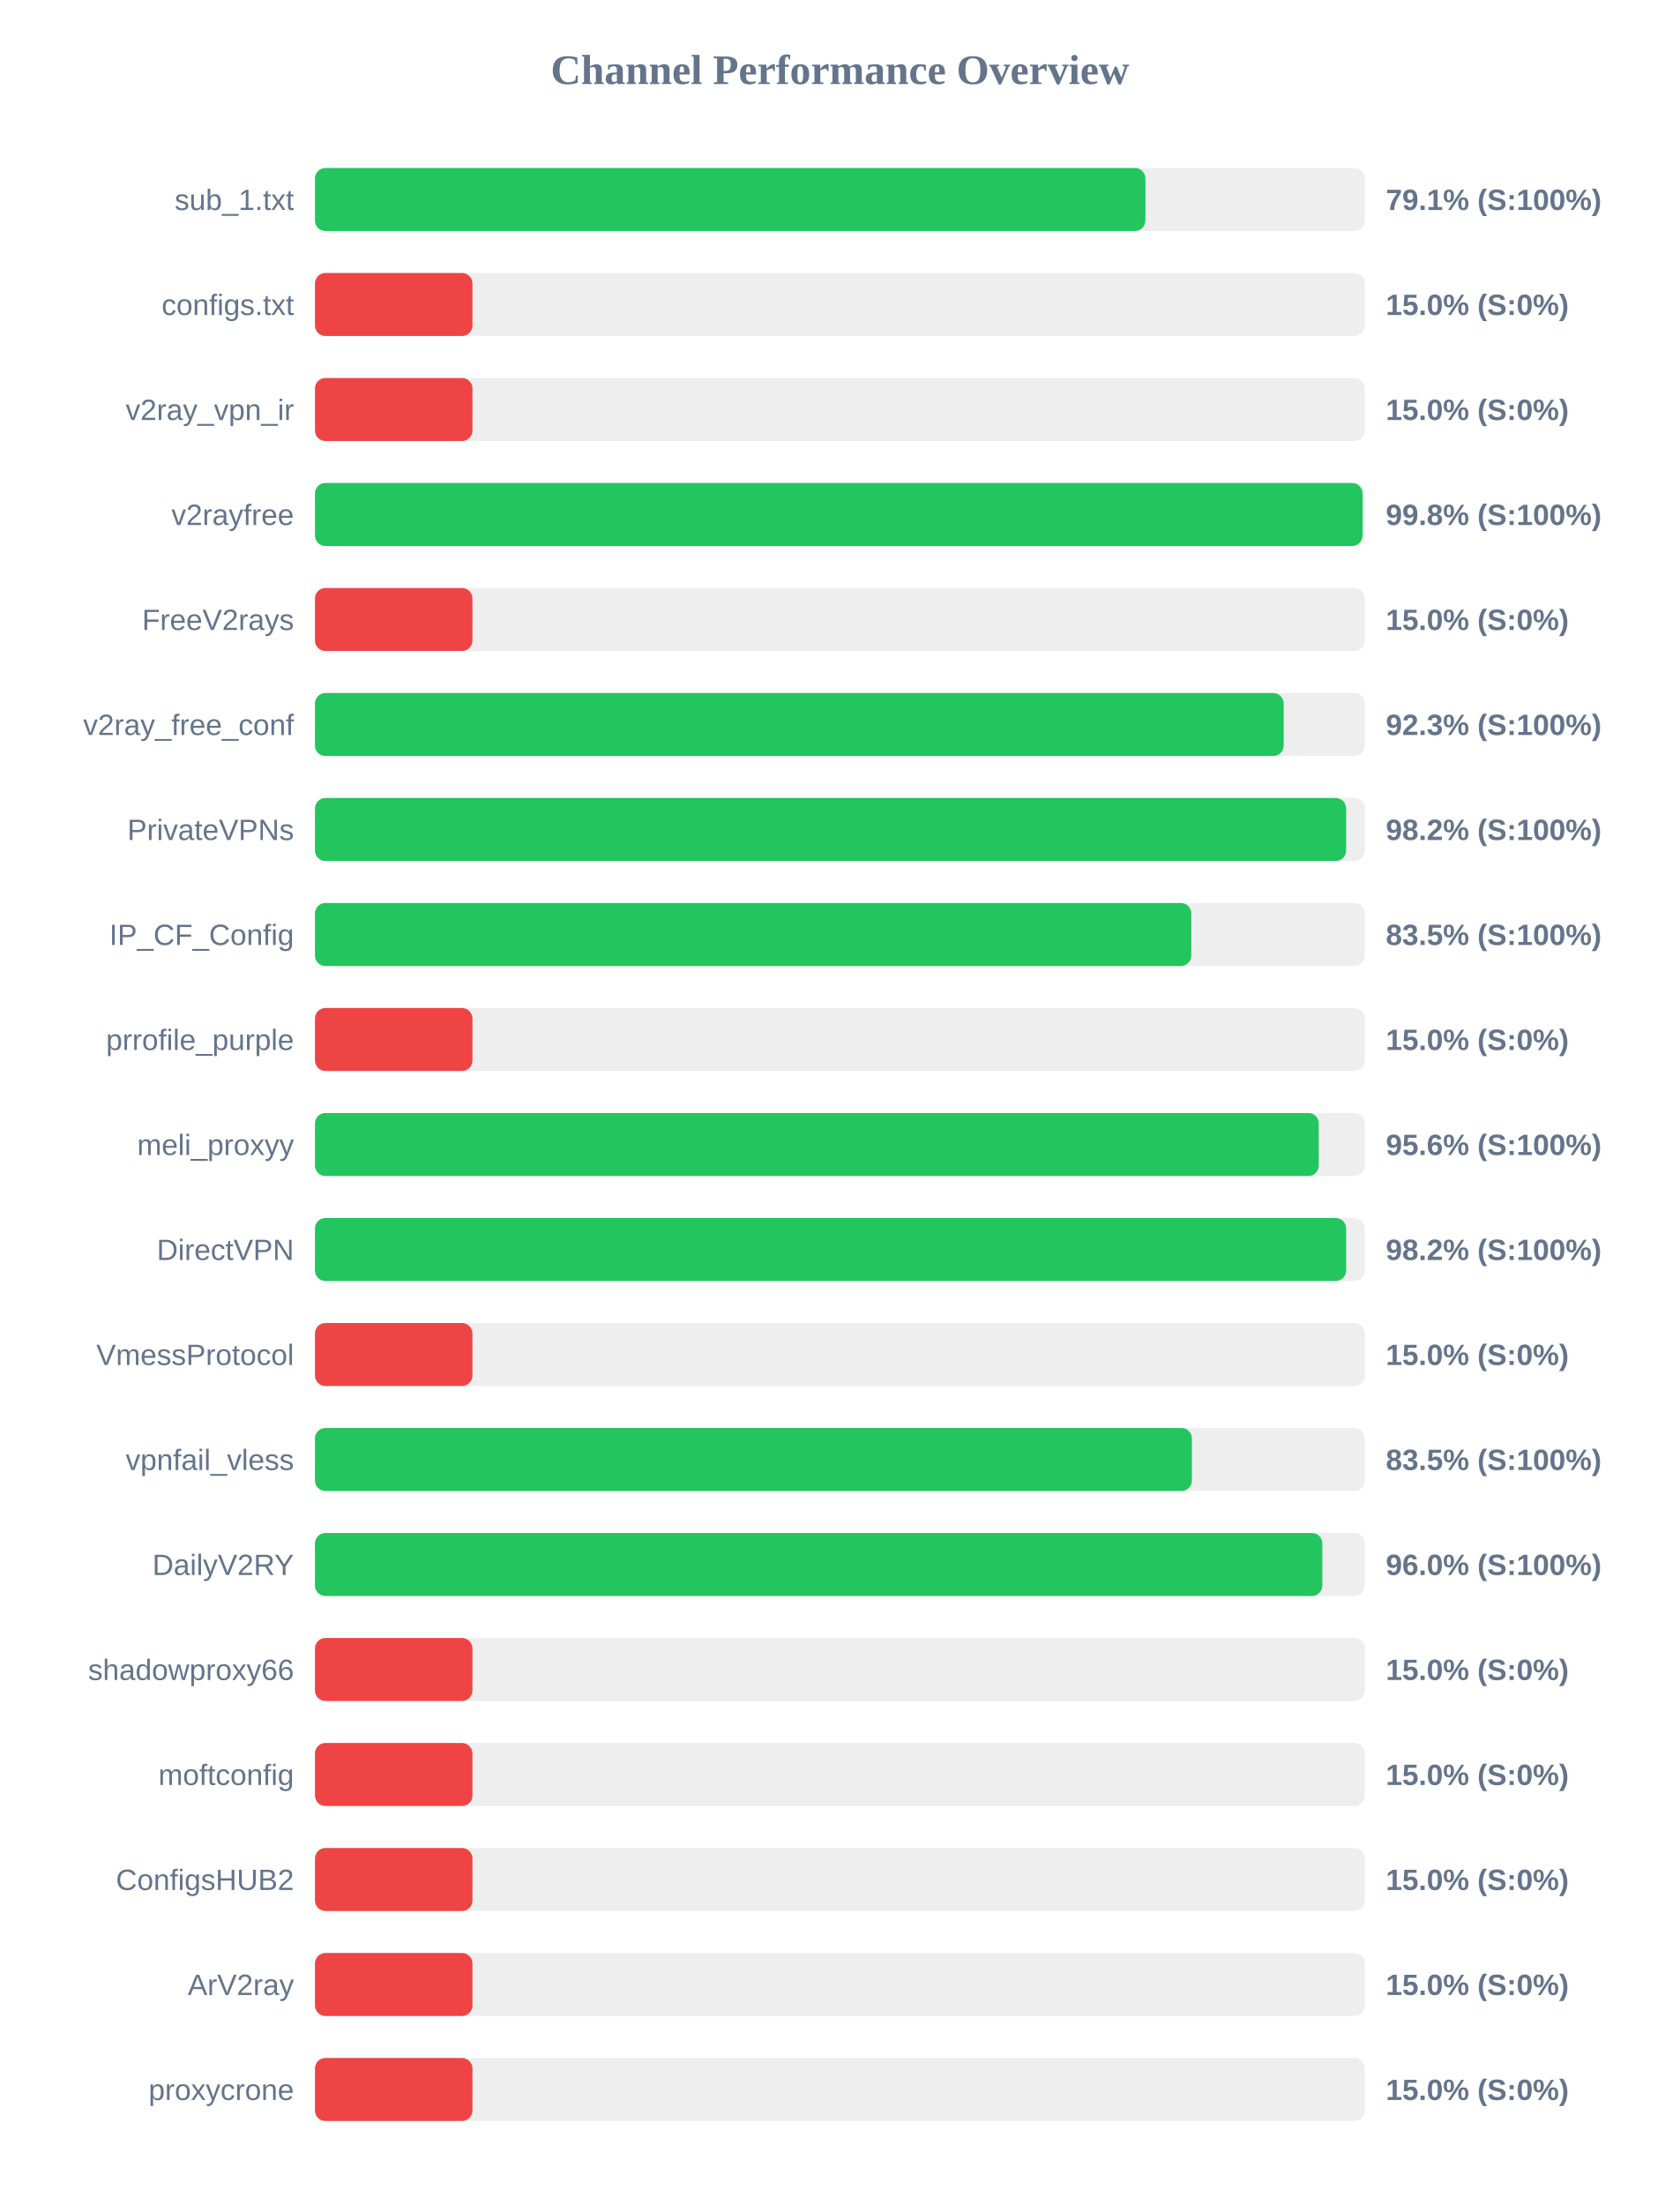
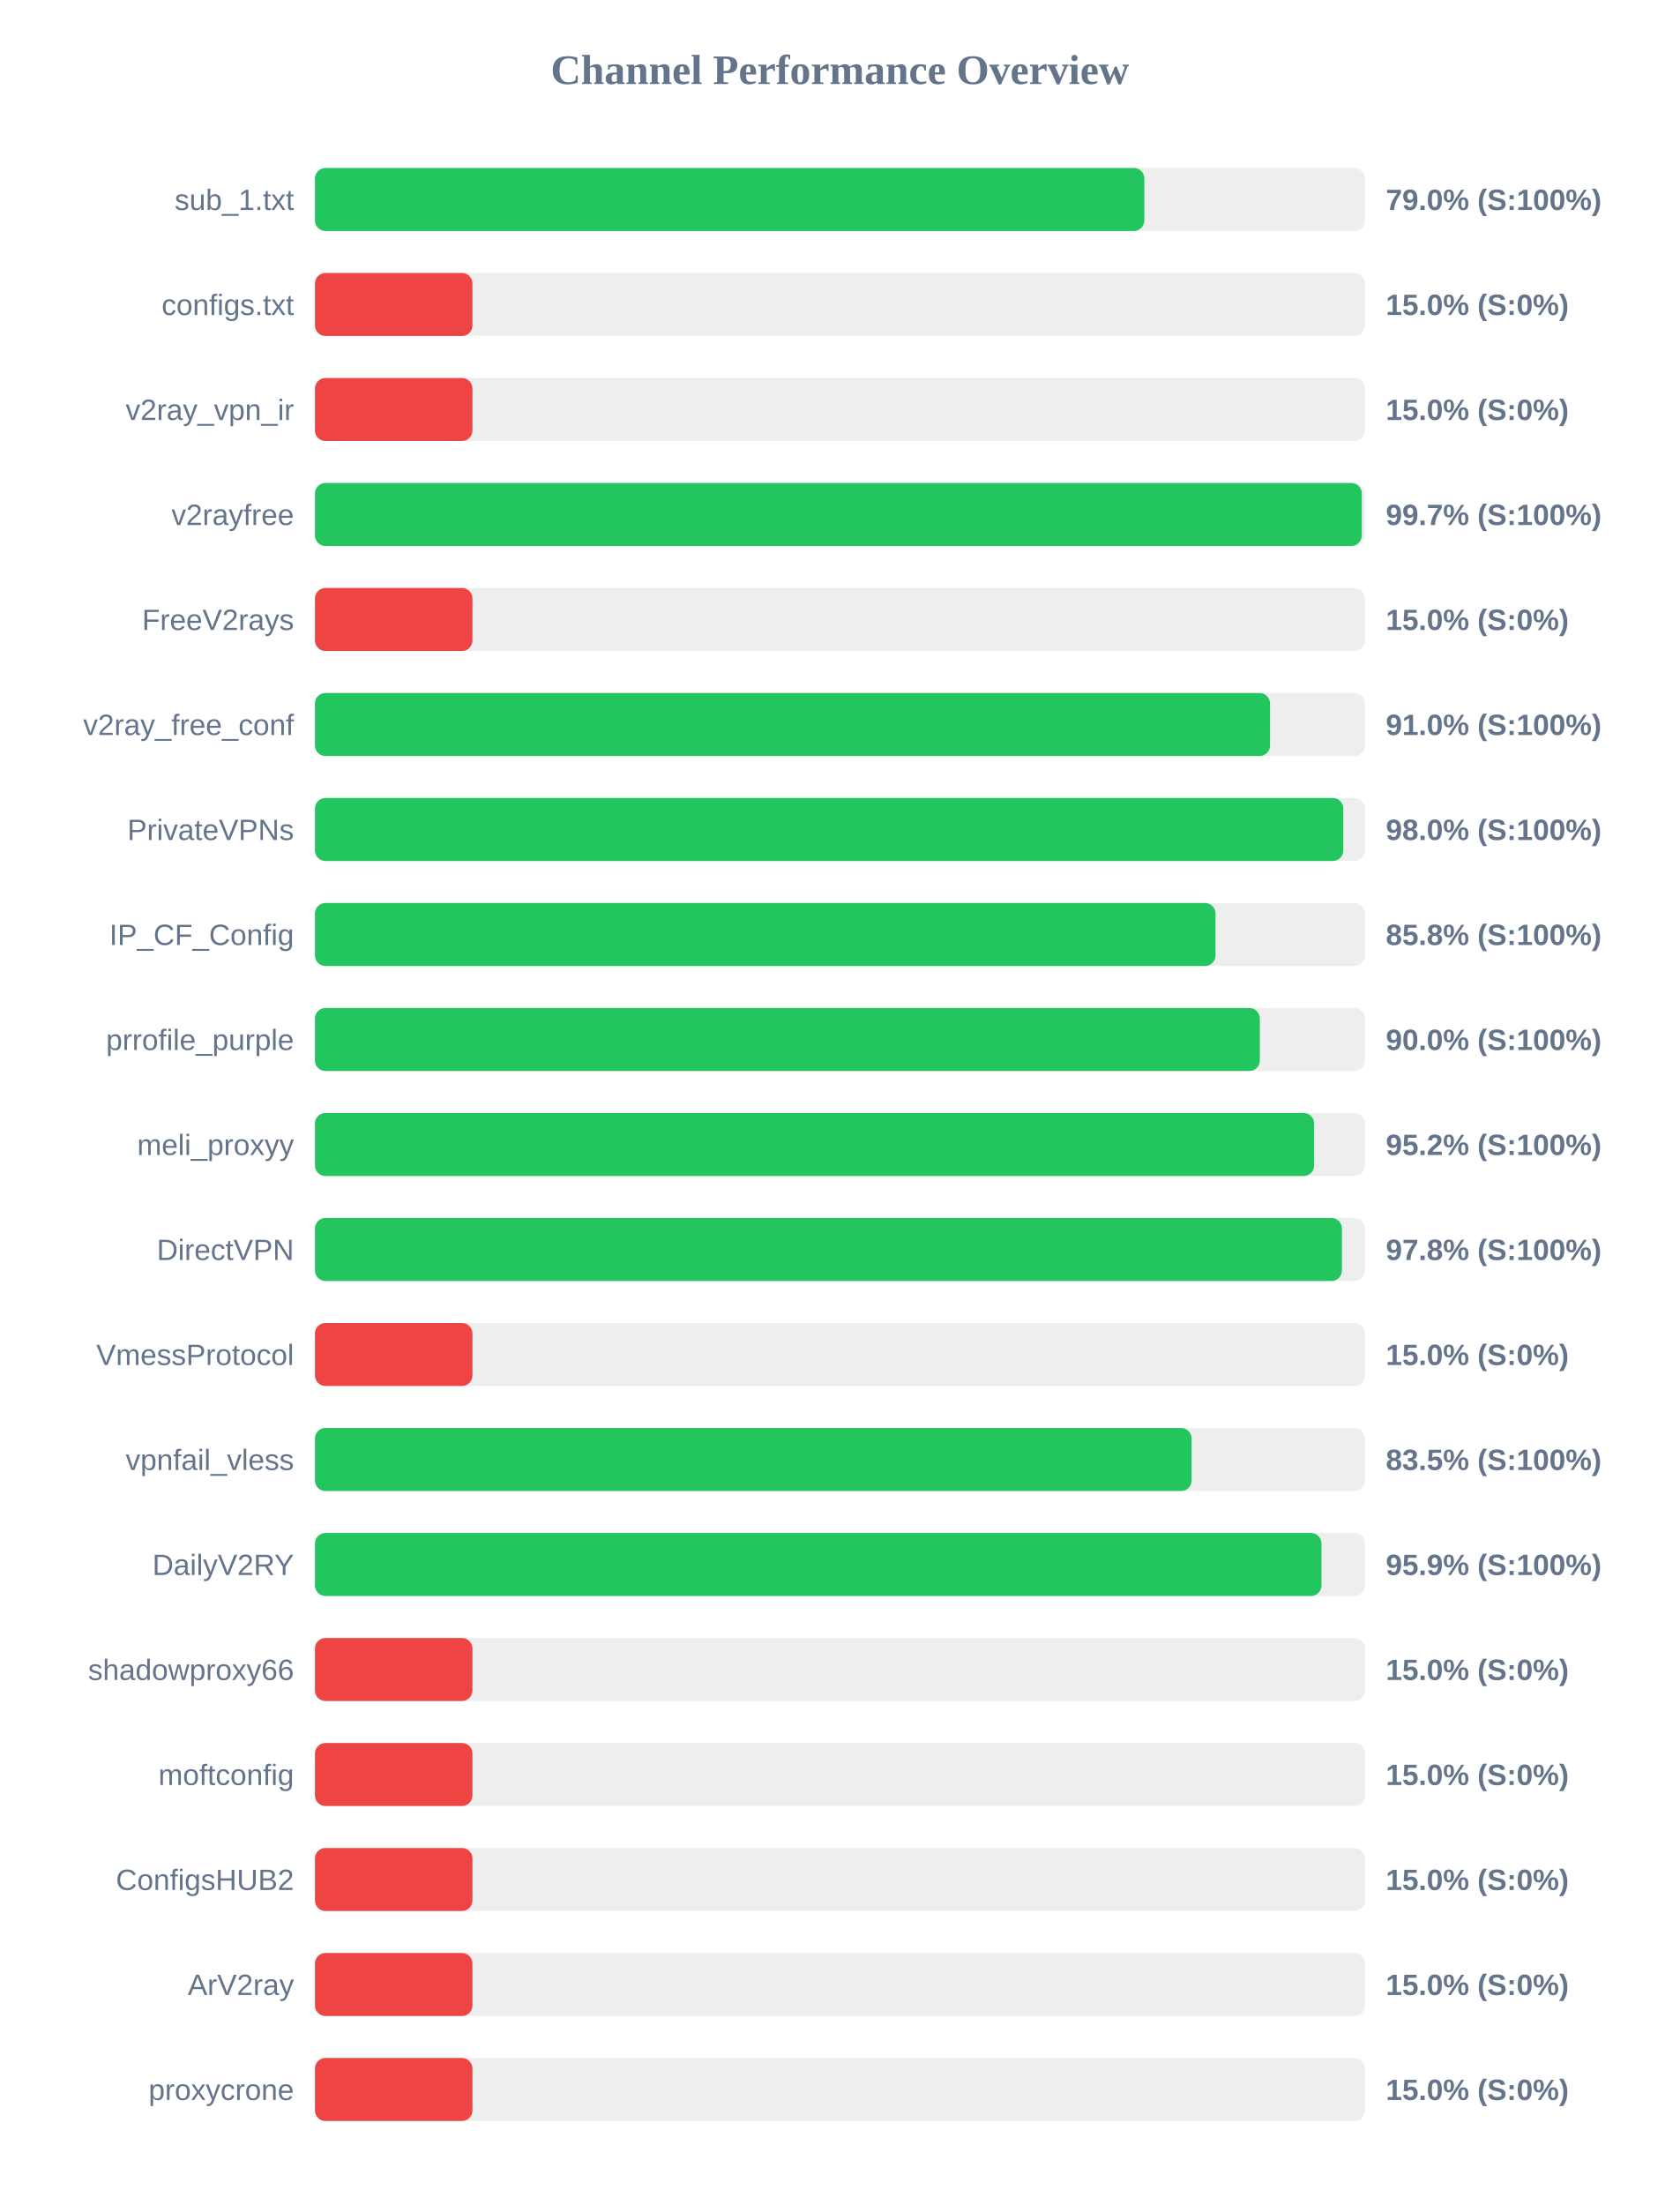
<svg xmlns="http://www.w3.org/2000/svg" width="800" height="1050" version="1.1">
  <style>
        .row { font: 14px Arial; fill: #64748b; }
        .score { font: bold 14px Arial; fill: #64748b; }
    </style>
  <text x="400" y="40" text-anchor="middle" font-size="20px" font-weight="bold" fill="#64748b">Channel Performance Overview</text>
  <rect x="150" y="80" width="500" height="30" fill="#eee" rx="5" />
-   <rect x="150" y="80" width="395.5" height="30" fill="#22c55e" rx="5" />
+   <rect x="150" y="80" width="395.0" height="30" fill="#22c55e" rx="5" />
  <text x="140" y="100" text-anchor="end" class="row">sub_1.txt</text>
-   <text x="660" y="100" text-anchor="start" class="score">79.1% (S:100%)</text>
+   <text x="660" y="100" text-anchor="start" class="score">79.0% (S:100%)</text>
  <rect x="150" y="130" width="500" height="30" fill="#eee" rx="5" />
  <rect x="150" y="130" width="75.0" height="30" fill="#ef4444" rx="5" />
  <text x="140" y="150" text-anchor="end" class="row">configs.txt</text>
  <text x="660" y="150" text-anchor="start" class="score">15.0% (S:0%)</text>
  <rect x="150" y="180" width="500" height="30" fill="#eee" rx="5" />
  <rect x="150" y="180" width="75.0" height="30" fill="#ef4444" rx="5" />
  <text x="140" y="200" text-anchor="end" class="row">v2ray_vpn_ir</text>
  <text x="660" y="200" text-anchor="start" class="score">15.0% (S:0%)</text>
  <rect x="150" y="230" width="500" height="30" fill="#eee" rx="5" />
-   <rect x="150" y="230" width="498.9" height="30" fill="#22c55e" rx="5" />
+   <rect x="150" y="230" width="498.55" height="30" fill="#22c55e" rx="5" />
  <text x="140" y="250" text-anchor="end" class="row">v2rayfree</text>
-   <text x="660" y="250" text-anchor="start" class="score">99.8% (S:100%)</text>
+   <text x="660" y="250" text-anchor="start" class="score">99.7% (S:100%)</text>
  <rect x="150" y="280" width="500" height="30" fill="#eee" rx="5" />
  <rect x="150" y="280" width="75.0" height="30" fill="#ef4444" rx="5" />
  <text x="140" y="300" text-anchor="end" class="row">FreeV2rays</text>
  <text x="660" y="300" text-anchor="start" class="score">15.0% (S:0%)</text>
  <rect x="150" y="330" width="500" height="30" fill="#eee" rx="5" />
-   <rect x="150" y="330" width="461.35" height="30" fill="#22c55e" rx="5" />
+   <rect x="150" y="330" width="454.85" height="30" fill="#22c55e" rx="5" />
  <text x="140" y="350" text-anchor="end" class="row">v2ray_free_conf</text>
-   <text x="660" y="350" text-anchor="start" class="score">92.3% (S:100%)</text>
+   <text x="660" y="350" text-anchor="start" class="score">91.0% (S:100%)</text>
  <rect x="150" y="380" width="500" height="30" fill="#eee" rx="5" />
-   <rect x="150" y="380" width="491.1" height="30" fill="#22c55e" rx="5" />
+   <rect x="150" y="380" width="489.75" height="30" fill="#22c55e" rx="5" />
  <text x="140" y="400" text-anchor="end" class="row">PrivateVPNs</text>
-   <text x="660" y="400" text-anchor="start" class="score">98.2% (S:100%)</text>
+   <text x="660" y="400" text-anchor="start" class="score">98.0% (S:100%)</text>
  <rect x="150" y="430" width="500" height="30" fill="#eee" rx="5" />
-   <rect x="150" y="430" width="417.35" height="30" fill="#22c55e" rx="5" />
+   <rect x="150" y="430" width="428.9" height="30" fill="#22c55e" rx="5" />
  <text x="140" y="450" text-anchor="end" class="row">IP_CF_Config</text>
-   <text x="660" y="450" text-anchor="start" class="score">83.5% (S:100%)</text>
+   <text x="660" y="450" text-anchor="start" class="score">85.8% (S:100%)</text>
  <rect x="150" y="480" width="500" height="30" fill="#eee" rx="5" />
-   <rect x="150" y="480" width="75.0" height="30" fill="#ef4444" rx="5" />
+   <rect x="150" y="480" width="450.0" height="30" fill="#22c55e" rx="5" />
  <text x="140" y="500" text-anchor="end" class="row">prrofile_purple</text>
-   <text x="660" y="500" text-anchor="start" class="score">15.0% (S:0%)</text>
+   <text x="660" y="500" text-anchor="start" class="score">90.0% (S:100%)</text>
  <rect x="150" y="530" width="500" height="30" fill="#eee" rx="5" />
-   <rect x="150" y="530" width="478.05" height="30" fill="#22c55e" rx="5" />
+   <rect x="150" y="530" width="475.85" height="30" fill="#22c55e" rx="5" />
  <text x="140" y="550" text-anchor="end" class="row">meli_proxyy</text>
-   <text x="660" y="550" text-anchor="start" class="score">95.6% (S:100%)</text>
+   <text x="660" y="550" text-anchor="start" class="score">95.2% (S:100%)</text>
  <rect x="150" y="580" width="500" height="30" fill="#eee" rx="5" />
-   <rect x="150" y="580" width="491.1" height="30" fill="#22c55e" rx="5" />
+   <rect x="150" y="580" width="489.1" height="30" fill="#22c55e" rx="5" />
  <text x="140" y="600" text-anchor="end" class="row">DirectVPN</text>
-   <text x="660" y="600" text-anchor="start" class="score">98.2% (S:100%)</text>
+   <text x="660" y="600" text-anchor="start" class="score">97.8% (S:100%)</text>
  <rect x="150" y="630" width="500" height="30" fill="#eee" rx="5" />
  <rect x="150" y="630" width="75.0" height="30" fill="#ef4444" rx="5" />
  <text x="140" y="650" text-anchor="end" class="row">VmessProtocol</text>
  <text x="660" y="650" text-anchor="start" class="score">15.0% (S:0%)</text>
  <rect x="150" y="680" width="500" height="30" fill="#eee" rx="5" />
-   <rect x="150" y="680" width="417.65" height="30" fill="#22c55e" rx="5" />
+   <rect x="150" y="680" width="417.5" height="30" fill="#22c55e" rx="5" />
  <text x="140" y="700" text-anchor="end" class="row">vpnfail_vless</text>
  <text x="660" y="700" text-anchor="start" class="score">83.5% (S:100%)</text>
  <rect x="150" y="730" width="500" height="30" fill="#eee" rx="5" />
-   <rect x="150" y="730" width="479.75" height="30" fill="#22c55e" rx="5" />
+   <rect x="150" y="730" width="479.35" height="30" fill="#22c55e" rx="5" />
  <text x="140" y="750" text-anchor="end" class="row">DailyV2RY</text>
-   <text x="660" y="750" text-anchor="start" class="score">96.0% (S:100%)</text>
+   <text x="660" y="750" text-anchor="start" class="score">95.9% (S:100%)</text>
  <rect x="150" y="780" width="500" height="30" fill="#eee" rx="5" />
  <rect x="150" y="780" width="75.0" height="30" fill="#ef4444" rx="5" />
  <text x="140" y="800" text-anchor="end" class="row">shadowproxy66</text>
  <text x="660" y="800" text-anchor="start" class="score">15.0% (S:0%)</text>
  <rect x="150" y="830" width="500" height="30" fill="#eee" rx="5" />
  <rect x="150" y="830" width="75.0" height="30" fill="#ef4444" rx="5" />
  <text x="140" y="850" text-anchor="end" class="row">moftconfig</text>
  <text x="660" y="850" text-anchor="start" class="score">15.0% (S:0%)</text>
  <rect x="150" y="880" width="500" height="30" fill="#eee" rx="5" />
  <rect x="150" y="880" width="75.0" height="30" fill="#ef4444" rx="5" />
  <text x="140" y="900" text-anchor="end" class="row">ConfigsHUB2</text>
  <text x="660" y="900" text-anchor="start" class="score">15.0% (S:0%)</text>
  <rect x="150" y="930" width="500" height="30" fill="#eee" rx="5" />
  <rect x="150" y="930" width="75.0" height="30" fill="#ef4444" rx="5" />
  <text x="140" y="950" text-anchor="end" class="row">ArV2ray</text>
  <text x="660" y="950" text-anchor="start" class="score">15.0% (S:0%)</text>
  <rect x="150" y="980" width="500" height="30" fill="#eee" rx="5" />
  <rect x="150" y="980" width="75.0" height="30" fill="#ef4444" rx="5" />
  <text x="140" y="1000" text-anchor="end" class="row">proxycrone</text>
  <text x="660" y="1000" text-anchor="start" class="score">15.0% (S:0%)</text>
</svg>
